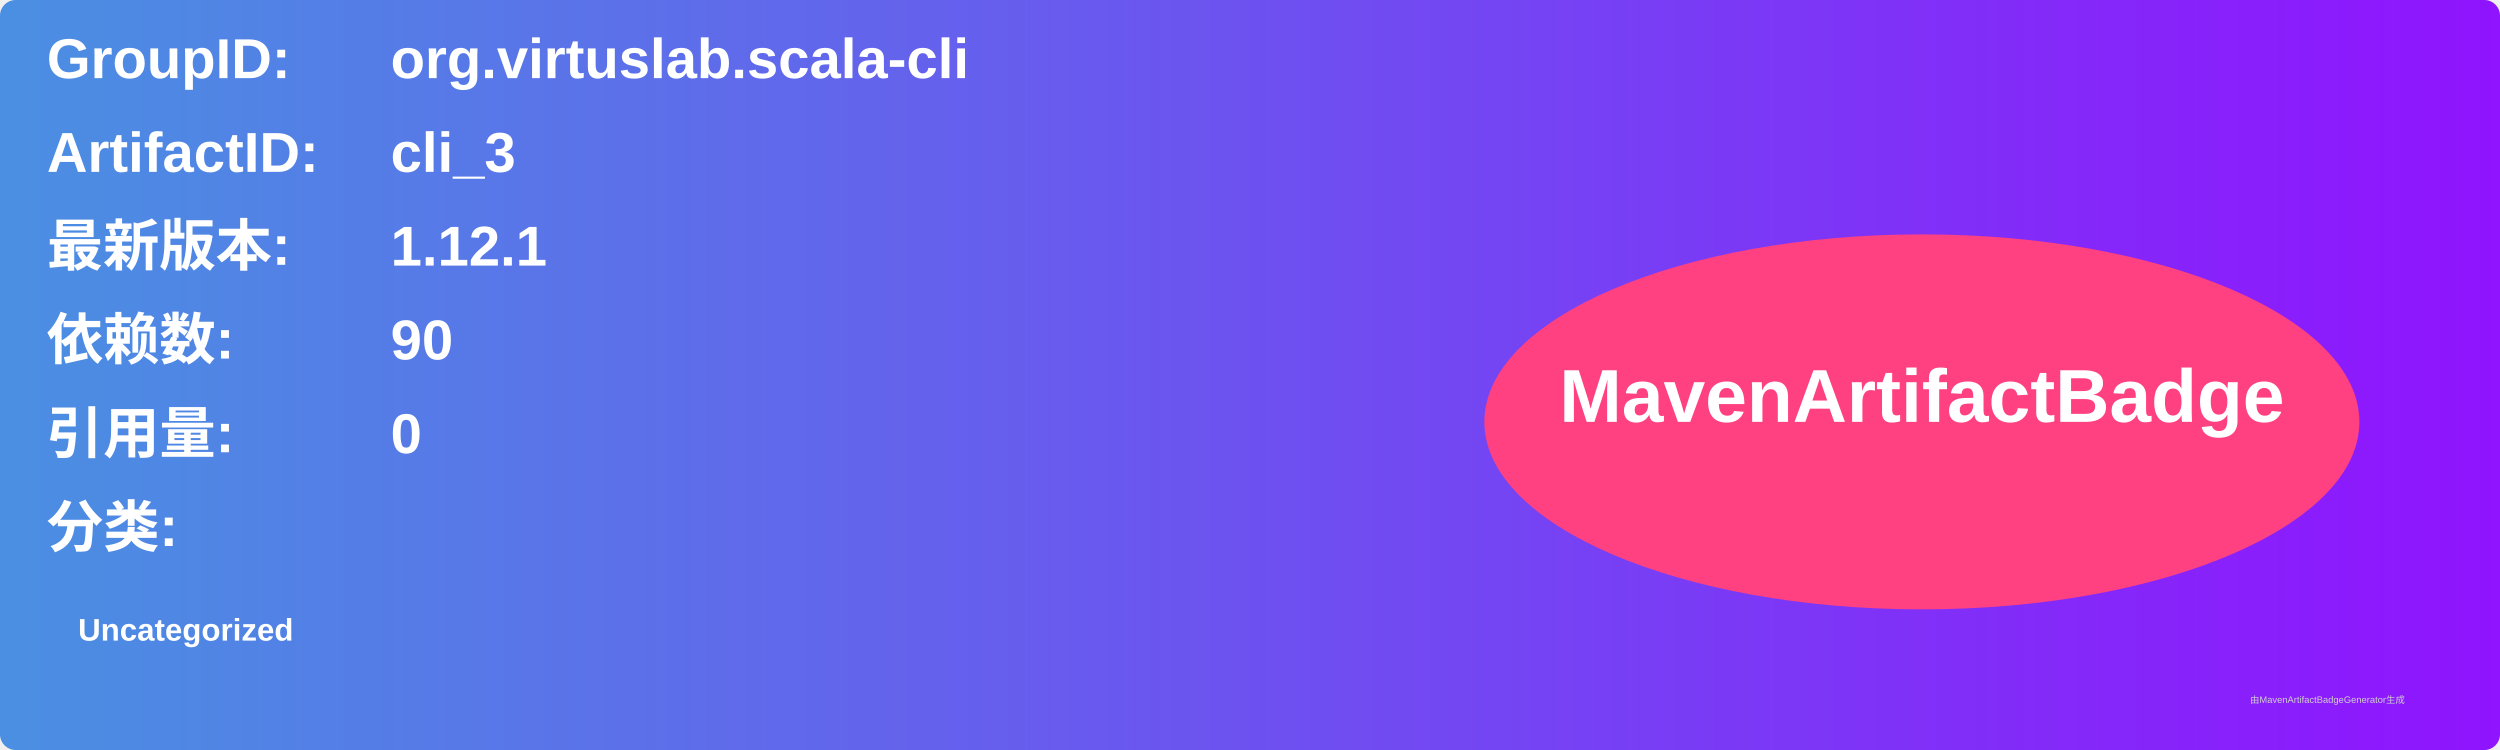
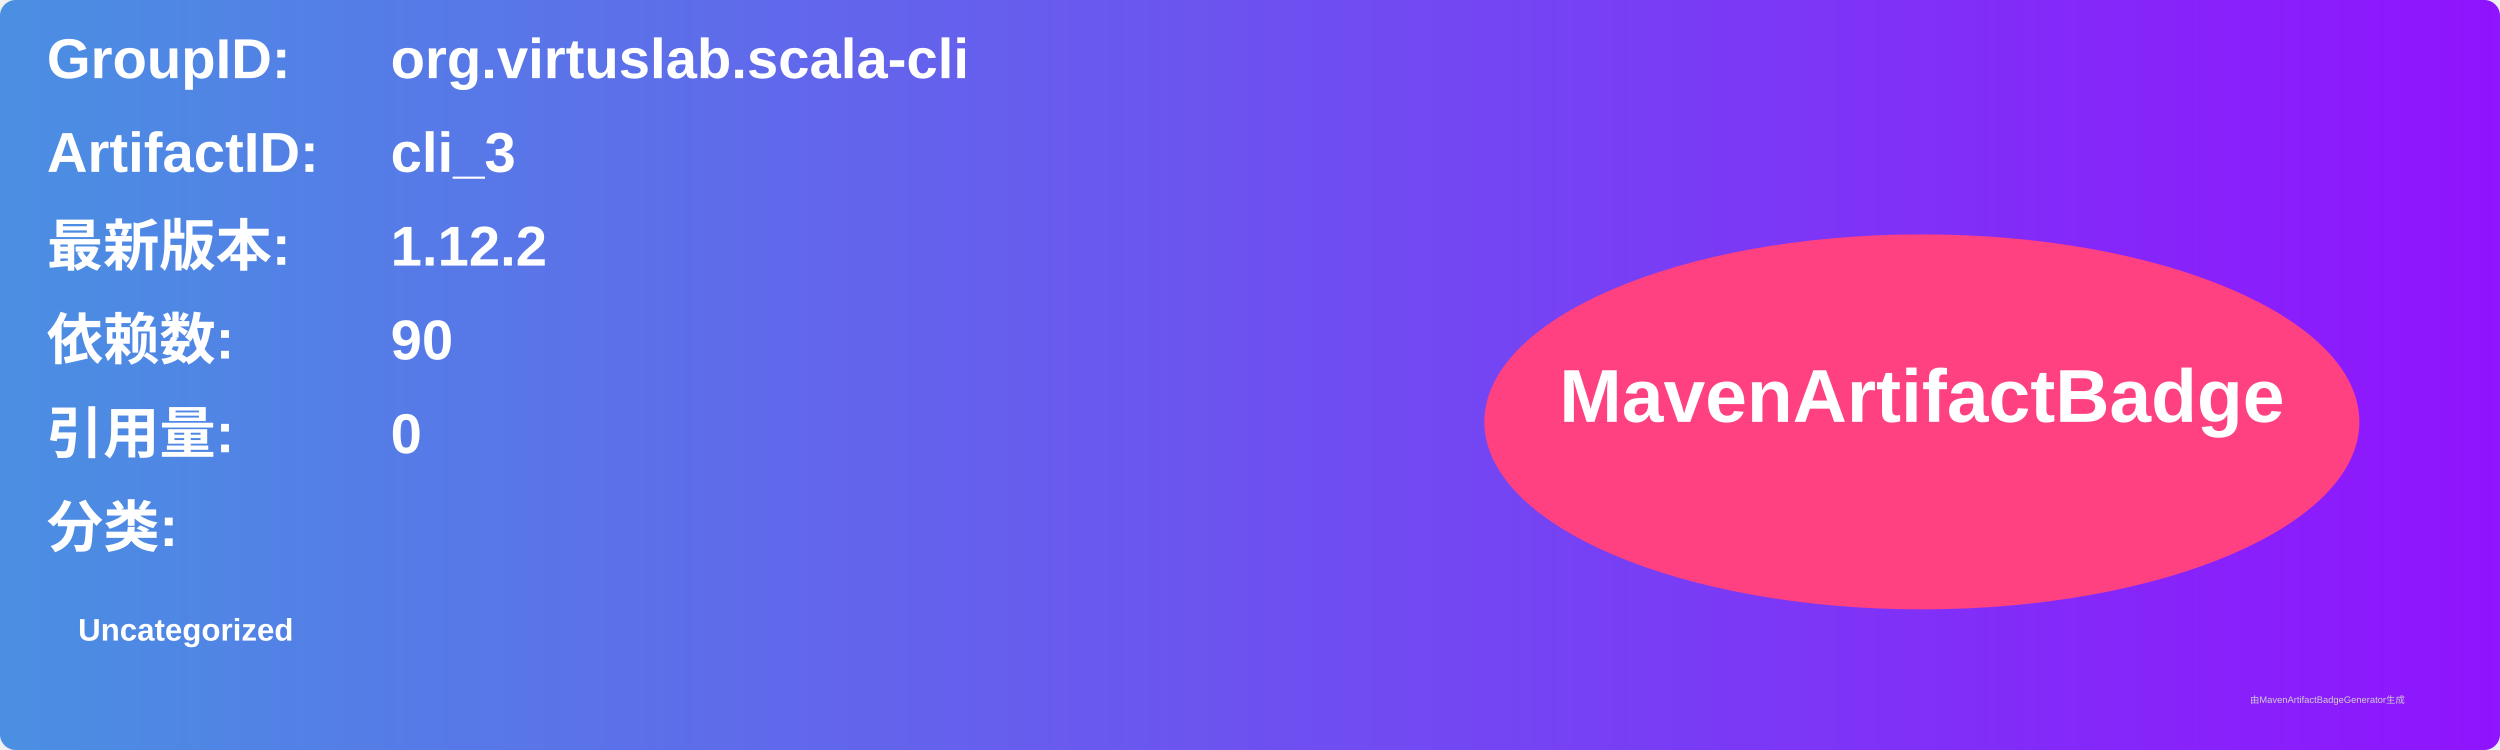
<svg xmlns="http://www.w3.org/2000/svg" width="800" height="240" viewBox="0 0 800 240">
  <linearGradient id="grad" x1="0%" y1="0%" x2="100%" y2="0%">
    <stop offset="0%" stop-color="#4a90e2" />
    <stop offset="100%" stop-color="#9013fe" />
  </linearGradient>
  <rect width="100%" height="100%" rx="5" ry="5" fill="url(#grad)" />
  <g transform="translate(15, 15)">
    <text x="0" y="10" font-family="Arial" font-size="18" fill="white" font-weight="bold" width="260">GroupID:</text>
    <text x="110" y="10" font-family="Arial" font-size="18" fill="white" font-weight="bold" width="460">org.virtuslab.scala-cli</text>
    <text x="0" y="40" font-family="Arial" font-size="18" fill="white" font-weight="bold" width="260">ArtifactID:</text>
    <text x="110" y="40" font-family="Arial" font-size="18" fill="white" font-weight="bold" width="460">cli_3</text>
    <text x="0" y="70" font-family="Arial" font-size="18" fill="white" font-weight="bold">最新版本:</text>
    <text x="110" y="70" font-family="Arial" font-size="18" fill="white" font-weight="bold">
-       <tspan font-weight="bold">1.12.1</tspan>
+       <tspan font-weight="bold">1.12.2</tspan>
    </text>
    <text x="0" y="100" font-family="Arial" font-size="18" fill="white" font-weight="bold">依赖数: </text>
    <text x="110" y="100" font-family="Arial" font-size="18" fill="white">
      <tspan font-weight="bold">90</tspan>
    </text>
    <text x="0" y="130" font-family="Arial" font-size="18" fill="white" font-weight="bold">引用量: </text>
    <text x="110" y="130" font-family="Arial" font-size="18" fill="white">
      <tspan font-weight="bold">0</tspan>
    </text>
    <text x="0" y="160" font-family="Arial" font-size="18" fill="white" font-weight="bold">分类:</text>
    <text x="10" y="190" font-family="Arial" font-size="10" fill="white">
      <tspan font-weight="bold">Uncategorized</tspan>
    </text>
    <ellipse cx="600" cy="120" rx="140" ry="60" fill="#ff4081" />
    <text x="600" y="120" text-anchor="middle" font-family="Arial" font-size="24" fill="white" font-weight="bold">MavenArtifactBadge</text>
  </g>
  <text x="720" y="225" font-family="Arial" font-size="3" fill="#d0d0d0">由MavenArtifactBadgeGenerator生成</text>
</svg>
